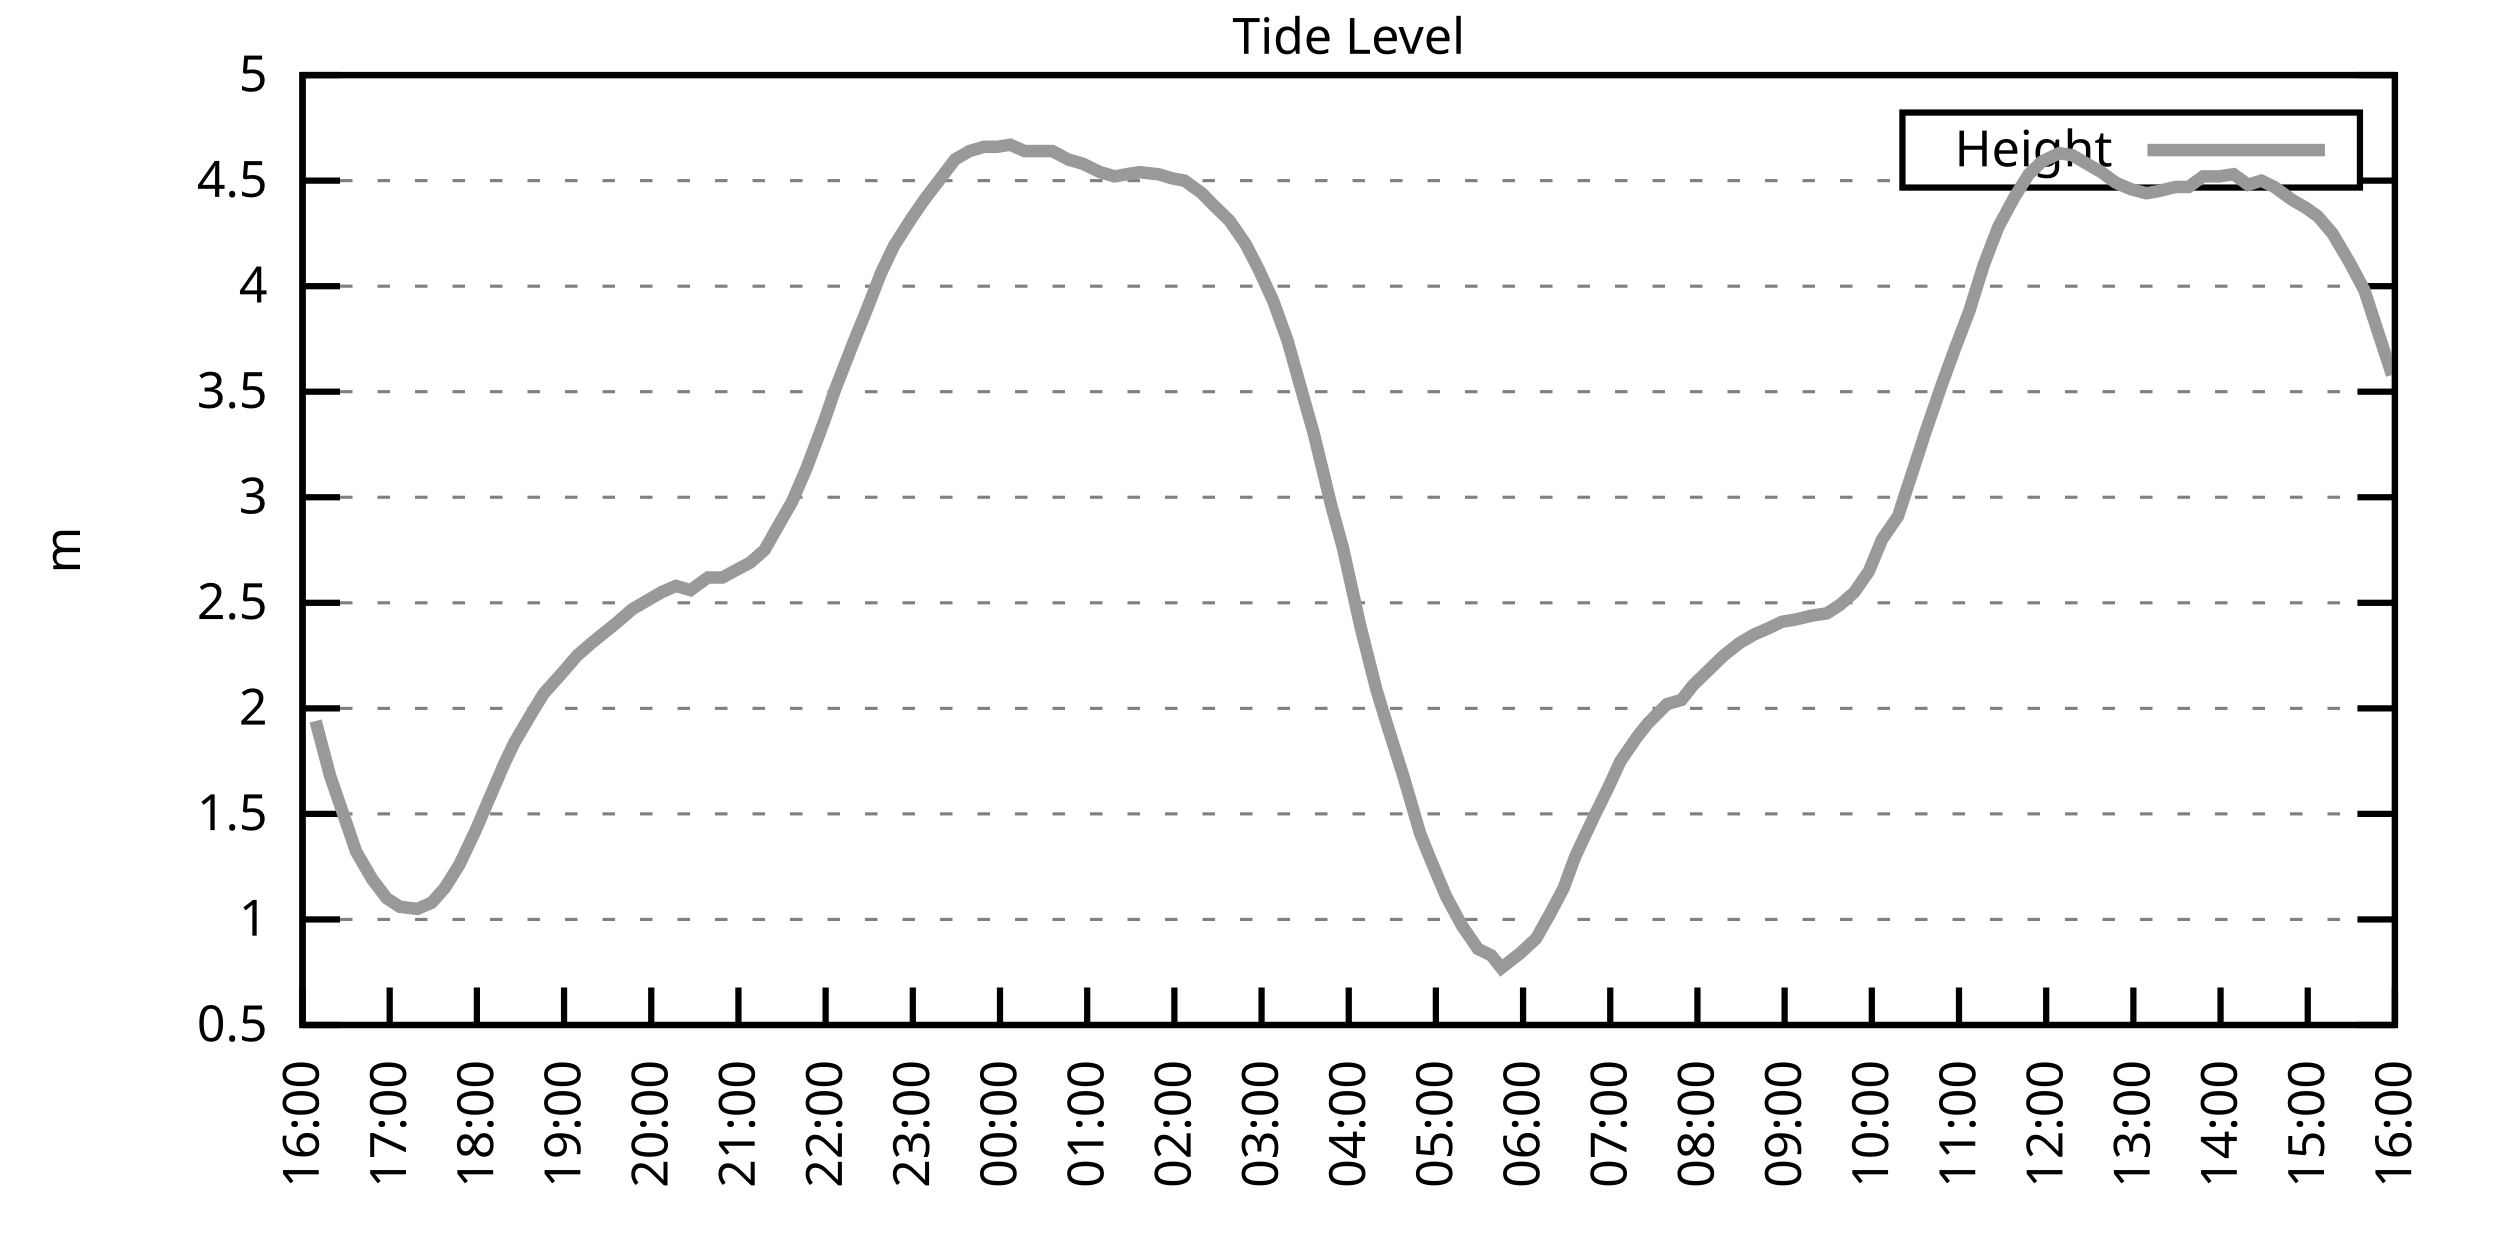
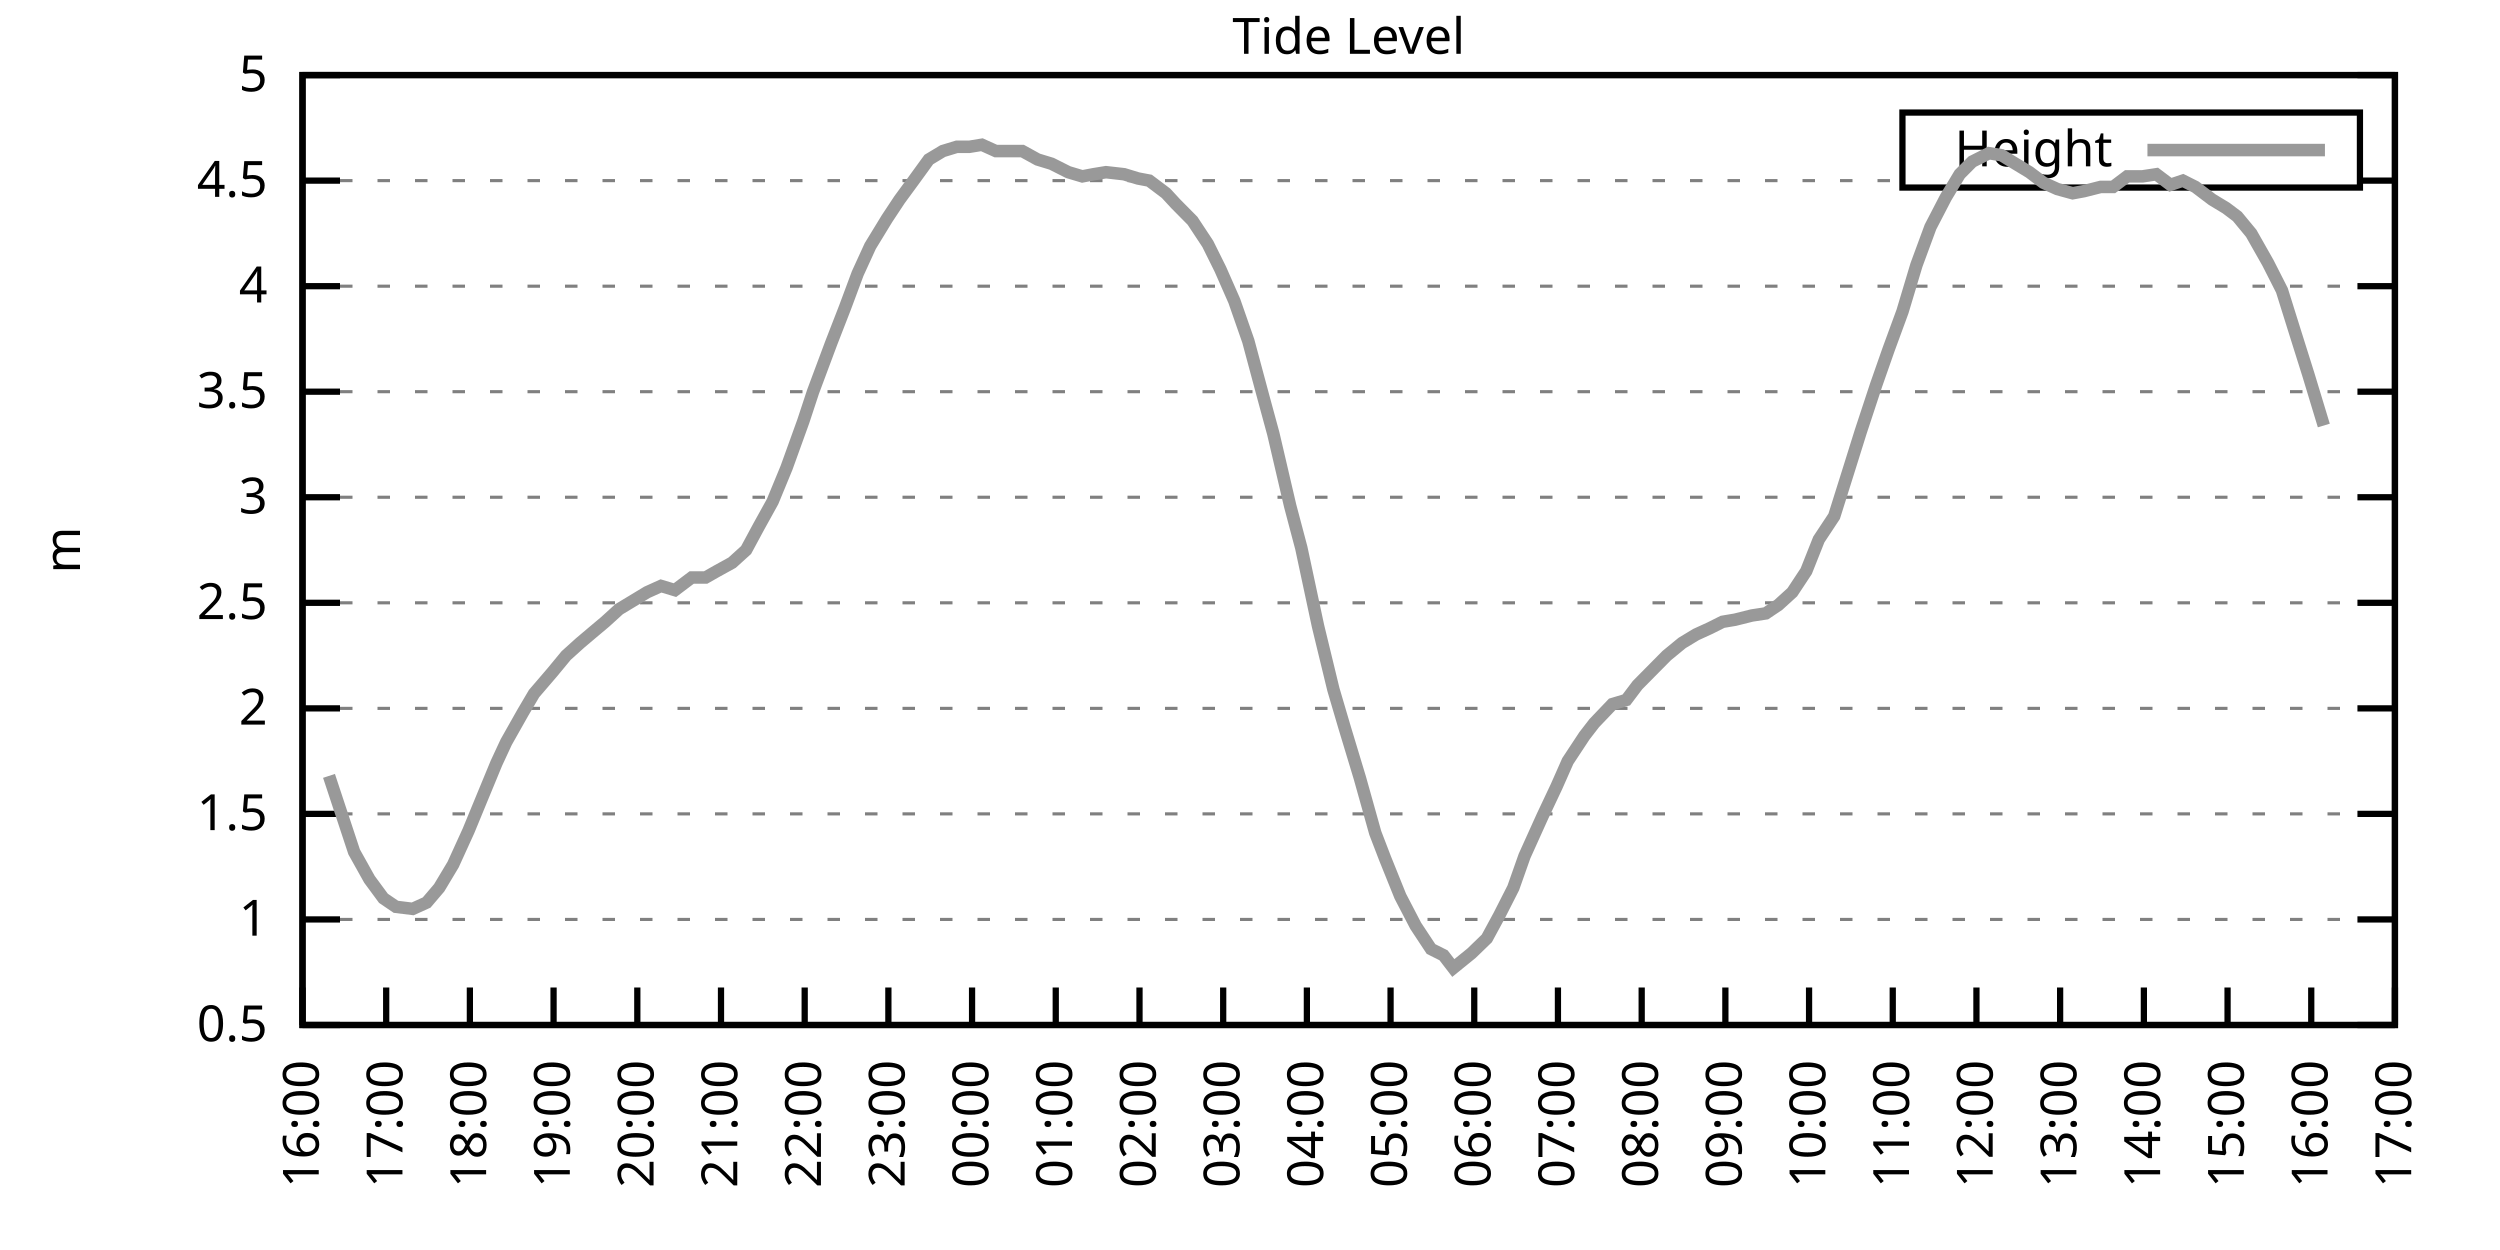
<svg xmlns="http://www.w3.org/2000/svg" xmlns:xlink="http://www.w3.org/1999/xlink" width="400" height="200" viewBox="0 0 400 200">
  <g id="gnuplot_canvas">
    <rect x="0" y="0" width="400" height="200" fill="none" />
    <defs>
      <circle id="gpDot" r="0.5" stroke-width="0.5" stroke="currentColor" />
      <path id="gpPt0" stroke-width="0.333" stroke="currentColor" d="M-1,0 h2 M0,-1 v2" />
      <path id="gpPt1" stroke-width="0.333" stroke="currentColor" d="M-1,-1 L1,1 M1,-1 L-1,1" />
      <path id="gpPt2" stroke-width="0.333" stroke="currentColor" d="M-1,0 L1,0 M0,-1 L0,1 M-1,-1 L1,1 M-1,1 L1,-1" />
      <rect id="gpPt3" stroke-width="0.333" stroke="currentColor" x="-1" y="-1" width="2" height="2" />
      <rect id="gpPt4" stroke-width="0.333" stroke="currentColor" fill="currentColor" x="-1" y="-1" width="2" height="2" />
      <circle id="gpPt5" stroke-width="0.333" stroke="currentColor" cx="0" cy="0" r="1" />
      <use xlink:href="#gpPt5" id="gpPt6" fill="currentColor" stroke="none" />
      <path id="gpPt7" stroke-width="0.333" stroke="currentColor" d="M0,-1.33 L-1.33,0.67 L1.33,0.67 z" />
      <use xlink:href="#gpPt7" id="gpPt8" fill="currentColor" stroke="none" />
      <use xlink:href="#gpPt7" id="gpPt9" stroke="currentColor" transform="rotate(180)" />
      <use xlink:href="#gpPt9" id="gpPt10" fill="currentColor" stroke="none" />
      <use xlink:href="#gpPt3" id="gpPt11" stroke="currentColor" transform="rotate(45)" />
      <use xlink:href="#gpPt11" id="gpPt12" fill="currentColor" stroke="none" />
      <path id="gpPt13" stroke-width="0.333" stroke="currentColor" d="M0,1.330 L1.265,0.411 L0.782,-1.067 L-0.782,-1.076 L-1.265,0.411 z" />
      <use xlink:href="#gpPt13" id="gpPt14" fill="currentColor" stroke="none" />
      <filter id="textbox" filterUnits="objectBoundingBox" x="0" y="0" height="1" width="1">
        <feFlood flood-color="white" flood-opacity="1" result="bgnd" />
        <feComposite in="SourceGraphic" in2="bgnd" operator="atop" />
      </filter>
      <filter id="greybox" filterUnits="objectBoundingBox" x="0" y="0" height="1" width="1">
        <feFlood flood-color="lightgrey" flood-opacity="1" result="grey" />
        <feComposite in="SourceGraphic" in2="grey" operator="atop" />
      </filter>
    </defs>
    <g fill="none" color="white" stroke="currentColor" stroke-width="1.00" stroke-linecap="butt" stroke-linejoin="miter">
</g>
    <g fill="none" color="black" stroke="currentColor" stroke-width="1.00" stroke-linecap="butt" stroke-linejoin="miter">
      <g stroke="none" shape-rendering="crispEdges">
        <polygon fill="rgb(255, 255, 255)" points="48.40,164.00 383.18,164.00 383.18,12.02 48.40,12.02 " />
      </g>
    </g>
    <g fill="none" color="black" stroke="currentColor" stroke-width="1.00" stroke-linecap="butt" stroke-linejoin="miter">
</g>
    <g fill="none" color="black" stroke="black" stroke-width="0.50" stroke-linecap="butt" stroke-linejoin="miter">
</g>
    <g fill="none" color="gray" stroke="currentColor" stroke-width="0.50" stroke-linecap="butt" stroke-linejoin="miter">
      <path stroke="gray" stroke-dasharray="2,4" class="gridline" d="M48.40,164.00 L383.19,164.00  " />
    </g>
    <g fill="none" color="gray" stroke="gray" stroke-width="1.00" stroke-linecap="butt" stroke-linejoin="miter">
</g>
    <g fill="none" color="black" stroke="currentColor" stroke-width="1.00" stroke-linecap="butt" stroke-linejoin="miter">
      <path stroke="black" d="M48.40,164.00 L54.40,164.00 M383.19,164.00 L377.19,164.00  " />
      <g transform="translate(42.80,166.60)" stroke="none" fill="black" font-family="Sans" font-size="8.00" text-anchor="end">
        <text>
          <tspan font-family="Sans"> 0.5</tspan>
        </text>
      </g>
    </g>
    <g fill="none" color="black" stroke="currentColor" stroke-width="1.00" stroke-linecap="butt" stroke-linejoin="miter">
</g>
    <g fill="none" color="black" stroke="black" stroke-width="0.50" stroke-linecap="butt" stroke-linejoin="miter">
</g>
    <g fill="none" color="gray" stroke="currentColor" stroke-width="0.50" stroke-linecap="butt" stroke-linejoin="miter">
      <path stroke="gray" stroke-dasharray="2,4" class="gridline" d="M48.40,147.11 L383.19,147.11  " />
    </g>
    <g fill="none" color="gray" stroke="gray" stroke-width="1.00" stroke-linecap="butt" stroke-linejoin="miter">
</g>
    <g fill="none" color="black" stroke="currentColor" stroke-width="1.00" stroke-linecap="butt" stroke-linejoin="miter">
      <path stroke="black" d="M48.40,147.11 L54.40,147.11 M383.19,147.11 L377.19,147.11  " />
      <g transform="translate(42.80,149.71)" stroke="none" fill="black" font-family="Sans" font-size="8.00" text-anchor="end">
        <text>
          <tspan font-family="Sans"> 1</tspan>
        </text>
      </g>
    </g>
    <g fill="none" color="black" stroke="currentColor" stroke-width="1.00" stroke-linecap="butt" stroke-linejoin="miter">
</g>
    <g fill="none" color="black" stroke="black" stroke-width="0.50" stroke-linecap="butt" stroke-linejoin="miter">
</g>
    <g fill="none" color="gray" stroke="currentColor" stroke-width="0.50" stroke-linecap="butt" stroke-linejoin="miter">
      <path stroke="gray" stroke-dasharray="2,4" class="gridline" d="M48.40,130.22 L383.19,130.22  " />
    </g>
    <g fill="none" color="gray" stroke="gray" stroke-width="1.00" stroke-linecap="butt" stroke-linejoin="miter">
</g>
    <g fill="none" color="black" stroke="currentColor" stroke-width="1.00" stroke-linecap="butt" stroke-linejoin="miter">
      <path stroke="black" d="M48.40,130.22 L54.40,130.22 M383.19,130.22 L377.19,130.22  " />
      <g transform="translate(42.80,132.82)" stroke="none" fill="black" font-family="Sans" font-size="8.00" text-anchor="end">
        <text>
          <tspan font-family="Sans"> 1.5</tspan>
        </text>
      </g>
    </g>
    <g fill="none" color="black" stroke="currentColor" stroke-width="1.00" stroke-linecap="butt" stroke-linejoin="miter">
</g>
    <g fill="none" color="black" stroke="black" stroke-width="0.50" stroke-linecap="butt" stroke-linejoin="miter">
</g>
    <g fill="none" color="gray" stroke="currentColor" stroke-width="0.50" stroke-linecap="butt" stroke-linejoin="miter">
      <path stroke="gray" stroke-dasharray="2,4" class="gridline" d="M48.40,113.34 L383.19,113.34  " />
    </g>
    <g fill="none" color="gray" stroke="gray" stroke-width="1.00" stroke-linecap="butt" stroke-linejoin="miter">
</g>
    <g fill="none" color="black" stroke="currentColor" stroke-width="1.00" stroke-linecap="butt" stroke-linejoin="miter">
      <path stroke="black" d="M48.40,113.34 L54.40,113.34 M383.19,113.34 L377.19,113.34  " />
      <g transform="translate(42.80,115.94)" stroke="none" fill="black" font-family="Sans" font-size="8.00" text-anchor="end">
        <text>
          <tspan font-family="Sans"> 2</tspan>
        </text>
      </g>
    </g>
    <g fill="none" color="black" stroke="currentColor" stroke-width="1.00" stroke-linecap="butt" stroke-linejoin="miter">
</g>
    <g fill="none" color="black" stroke="black" stroke-width="0.50" stroke-linecap="butt" stroke-linejoin="miter">
</g>
    <g fill="none" color="gray" stroke="currentColor" stroke-width="0.50" stroke-linecap="butt" stroke-linejoin="miter">
      <path stroke="gray" stroke-dasharray="2,4" class="gridline" d="M48.40,96.45 L383.19,96.45  " />
    </g>
    <g fill="none" color="gray" stroke="gray" stroke-width="1.00" stroke-linecap="butt" stroke-linejoin="miter">
</g>
    <g fill="none" color="black" stroke="currentColor" stroke-width="1.00" stroke-linecap="butt" stroke-linejoin="miter">
      <path stroke="black" d="M48.40,96.45 L54.40,96.45 M383.19,96.45 L377.19,96.45  " />
      <g transform="translate(42.80,99.05)" stroke="none" fill="black" font-family="Sans" font-size="8.00" text-anchor="end">
        <text>
          <tspan font-family="Sans"> 2.5</tspan>
        </text>
      </g>
    </g>
    <g fill="none" color="black" stroke="currentColor" stroke-width="1.00" stroke-linecap="butt" stroke-linejoin="miter">
</g>
    <g fill="none" color="black" stroke="black" stroke-width="0.50" stroke-linecap="butt" stroke-linejoin="miter">
</g>
    <g fill="none" color="gray" stroke="currentColor" stroke-width="0.50" stroke-linecap="butt" stroke-linejoin="miter">
      <path stroke="gray" stroke-dasharray="2,4" class="gridline" d="M48.40,79.56 L383.19,79.56  " />
    </g>
    <g fill="none" color="gray" stroke="gray" stroke-width="1.00" stroke-linecap="butt" stroke-linejoin="miter">
</g>
    <g fill="none" color="black" stroke="currentColor" stroke-width="1.00" stroke-linecap="butt" stroke-linejoin="miter">
      <path stroke="black" d="M48.40,79.56 L54.40,79.56 M383.19,79.56 L377.19,79.56  " />
      <g transform="translate(42.80,82.16)" stroke="none" fill="black" font-family="Sans" font-size="8.00" text-anchor="end">
        <text>
          <tspan font-family="Sans"> 3</tspan>
        </text>
      </g>
    </g>
    <g fill="none" color="black" stroke="currentColor" stroke-width="1.00" stroke-linecap="butt" stroke-linejoin="miter">
</g>
    <g fill="none" color="black" stroke="black" stroke-width="0.50" stroke-linecap="butt" stroke-linejoin="miter">
</g>
    <g fill="none" color="gray" stroke="currentColor" stroke-width="0.50" stroke-linecap="butt" stroke-linejoin="miter">
      <path stroke="gray" stroke-dasharray="2,4" class="gridline" d="M48.40,62.67 L383.19,62.67  " />
    </g>
    <g fill="none" color="gray" stroke="gray" stroke-width="1.00" stroke-linecap="butt" stroke-linejoin="miter">
</g>
    <g fill="none" color="black" stroke="currentColor" stroke-width="1.00" stroke-linecap="butt" stroke-linejoin="miter">
      <path stroke="black" d="M48.40,62.67 L54.40,62.67 M383.19,62.67 L377.19,62.67  " />
      <g transform="translate(42.80,65.27)" stroke="none" fill="black" font-family="Sans" font-size="8.00" text-anchor="end">
        <text>
          <tspan font-family="Sans"> 3.5</tspan>
        </text>
      </g>
    </g>
    <g fill="none" color="black" stroke="currentColor" stroke-width="1.00" stroke-linecap="butt" stroke-linejoin="miter">
</g>
    <g fill="none" color="black" stroke="black" stroke-width="0.50" stroke-linecap="butt" stroke-linejoin="miter">
</g>
    <g fill="none" color="gray" stroke="currentColor" stroke-width="0.50" stroke-linecap="butt" stroke-linejoin="miter">
      <path stroke="gray" stroke-dasharray="2,4" class="gridline" d="M48.40,45.79 L383.19,45.79  " />
    </g>
    <g fill="none" color="gray" stroke="gray" stroke-width="1.00" stroke-linecap="butt" stroke-linejoin="miter">
</g>
    <g fill="none" color="black" stroke="currentColor" stroke-width="1.00" stroke-linecap="butt" stroke-linejoin="miter">
      <path stroke="black" d="M48.40,45.79 L54.40,45.79 M383.19,45.79 L377.19,45.79  " />
      <g transform="translate(42.80,48.39)" stroke="none" fill="black" font-family="Sans" font-size="8.00" text-anchor="end">
        <text>
          <tspan font-family="Sans"> 4</tspan>
        </text>
      </g>
    </g>
    <g fill="none" color="black" stroke="currentColor" stroke-width="1.00" stroke-linecap="butt" stroke-linejoin="miter">
</g>
    <g fill="none" color="black" stroke="black" stroke-width="0.50" stroke-linecap="butt" stroke-linejoin="miter">
</g>
    <g fill="none" color="gray" stroke="currentColor" stroke-width="0.50" stroke-linecap="butt" stroke-linejoin="miter">
      <path stroke="gray" stroke-dasharray="2,4" class="gridline" d="M48.40,28.90 L304.39,28.90 M377.59,28.90 L383.19,28.90  " />
    </g>
    <g fill="none" color="gray" stroke="gray" stroke-width="1.00" stroke-linecap="butt" stroke-linejoin="miter">
</g>
    <g fill="none" color="black" stroke="currentColor" stroke-width="1.00" stroke-linecap="butt" stroke-linejoin="miter">
      <path stroke="black" d="M48.40,28.90 L54.40,28.90 M383.19,28.90 L377.19,28.90  " />
      <g transform="translate(42.80,31.50)" stroke="none" fill="black" font-family="Sans" font-size="8.00" text-anchor="end">
        <text>
          <tspan font-family="Sans"> 4.5</tspan>
        </text>
      </g>
    </g>
    <g fill="none" color="black" stroke="currentColor" stroke-width="1.00" stroke-linecap="butt" stroke-linejoin="miter">
</g>
    <g fill="none" color="black" stroke="black" stroke-width="0.50" stroke-linecap="butt" stroke-linejoin="miter">
</g>
    <g fill="none" color="gray" stroke="currentColor" stroke-width="0.50" stroke-linecap="butt" stroke-linejoin="miter">
      <path stroke="gray" stroke-dasharray="2,4" class="gridline" d="M48.40,12.01 L383.19,12.01  " />
    </g>
    <g fill="none" color="gray" stroke="gray" stroke-width="1.00" stroke-linecap="butt" stroke-linejoin="miter">
</g>
    <g fill="none" color="black" stroke="currentColor" stroke-width="1.00" stroke-linecap="butt" stroke-linejoin="miter">
      <path stroke="black" d="M48.40,12.01 L54.40,12.01 M383.19,12.01 L377.19,12.01  " />
      <g transform="translate(42.80,14.61)" stroke="none" fill="black" font-family="Sans" font-size="8.00" text-anchor="end">
        <text>
          <tspan font-family="Sans"> 5</tspan>
        </text>
      </g>
    </g>
    <g fill="none" color="black" stroke="currentColor" stroke-width="1.00" stroke-linecap="butt" stroke-linejoin="miter">
      <path stroke="black" d="M48.40,164.00 L48.40,158.00  " />
      <g transform="translate(51.00,169.60) rotate(270.00)" stroke="none" fill="black" font-family="Sans" font-size="8.00" text-anchor="end">
        <text>
          <tspan font-family="Sans">16:00</tspan>
        </text>
      </g>
    </g>
    <g fill="none" color="black" stroke="currentColor" stroke-width="1.00" stroke-linecap="butt" stroke-linejoin="miter">
-       <path stroke="black" d="M62.35,164.00 L62.35,158.00  " />
-       <g transform="translate(64.95,169.60) rotate(270.00)" stroke="none" fill="black" font-family="Sans" font-size="8.00" text-anchor="end">
+       <path stroke="black" d="M61.79,164.00 L61.79,158.00  " />
+       <g transform="translate(64.39,169.60) rotate(270.00)" stroke="none" fill="black" font-family="Sans" font-size="8.00" text-anchor="end">
        <text>
          <tspan font-family="Sans">17:00</tspan>
        </text>
      </g>
    </g>
    <g fill="none" color="black" stroke="currentColor" stroke-width="1.00" stroke-linecap="butt" stroke-linejoin="miter">
-       <path stroke="black" d="M76.30,164.00 L76.30,158.00  " />
-       <g transform="translate(78.90,169.60) rotate(270.00)" stroke="none" fill="black" font-family="Sans" font-size="8.00" text-anchor="end">
+       <path stroke="black" d="M75.18,164.00 L75.18,158.00  " />
+       <g transform="translate(77.78,169.60) rotate(270.00)" stroke="none" fill="black" font-family="Sans" font-size="8.00" text-anchor="end">
        <text>
          <tspan font-family="Sans">18:00</tspan>
        </text>
      </g>
    </g>
    <g fill="none" color="black" stroke="currentColor" stroke-width="1.00" stroke-linecap="butt" stroke-linejoin="miter">
-       <path stroke="black" d="M90.25,164.00 L90.25,158.00  " />
-       <g transform="translate(92.85,169.60) rotate(270.00)" stroke="none" fill="black" font-family="Sans" font-size="8.00" text-anchor="end">
+       <path stroke="black" d="M88.57,164.00 L88.57,158.00  " />
+       <g transform="translate(91.17,169.60) rotate(270.00)" stroke="none" fill="black" font-family="Sans" font-size="8.00" text-anchor="end">
        <text>
          <tspan font-family="Sans">19:00</tspan>
        </text>
      </g>
    </g>
    <g fill="none" color="black" stroke="currentColor" stroke-width="1.00" stroke-linecap="butt" stroke-linejoin="miter">
-       <path stroke="black" d="M104.20,164.00 L104.20,158.00  " />
-       <g transform="translate(106.80,169.60) rotate(270.00)" stroke="none" fill="black" font-family="Sans" font-size="8.00" text-anchor="end">
+       <path stroke="black" d="M101.97,164.00 L101.97,158.00  " />
+       <g transform="translate(104.57,169.60) rotate(270.00)" stroke="none" fill="black" font-family="Sans" font-size="8.00" text-anchor="end">
        <text>
          <tspan font-family="Sans">20:00</tspan>
        </text>
      </g>
    </g>
    <g fill="none" color="black" stroke="currentColor" stroke-width="1.00" stroke-linecap="butt" stroke-linejoin="miter">
-       <path stroke="black" d="M118.15,164.00 L118.15,158.00  " />
-       <g transform="translate(120.75,169.60) rotate(270.00)" stroke="none" fill="black" font-family="Sans" font-size="8.00" text-anchor="end">
+       <path stroke="black" d="M115.36,164.00 L115.36,158.00  " />
+       <g transform="translate(117.96,169.60) rotate(270.00)" stroke="none" fill="black" font-family="Sans" font-size="8.00" text-anchor="end">
        <text>
          <tspan font-family="Sans">21:00</tspan>
        </text>
      </g>
    </g>
    <g fill="none" color="black" stroke="currentColor" stroke-width="1.00" stroke-linecap="butt" stroke-linejoin="miter">
-       <path stroke="black" d="M132.10,164.00 L132.10,158.00  " />
-       <g transform="translate(134.70,169.60) rotate(270.00)" stroke="none" fill="black" font-family="Sans" font-size="8.00" text-anchor="end">
+       <path stroke="black" d="M128.75,164.00 L128.75,158.00  " />
+       <g transform="translate(131.35,169.60) rotate(270.00)" stroke="none" fill="black" font-family="Sans" font-size="8.00" text-anchor="end">
        <text>
          <tspan font-family="Sans">22:00</tspan>
        </text>
      </g>
    </g>
    <g fill="none" color="black" stroke="currentColor" stroke-width="1.00" stroke-linecap="butt" stroke-linejoin="miter">
-       <path stroke="black" d="M146.05,164.00 L146.05,158.00  " />
-       <g transform="translate(148.65,169.60) rotate(270.00)" stroke="none" fill="black" font-family="Sans" font-size="8.00" text-anchor="end">
+       <path stroke="black" d="M142.14,164.00 L142.14,158.00  " />
+       <g transform="translate(144.74,169.60) rotate(270.00)" stroke="none" fill="black" font-family="Sans" font-size="8.00" text-anchor="end">
        <text>
          <tspan font-family="Sans">23:00</tspan>
        </text>
      </g>
    </g>
    <g fill="none" color="black" stroke="currentColor" stroke-width="1.00" stroke-linecap="butt" stroke-linejoin="miter">
-       <path stroke="black" d="M160.00,164.00 L160.00,158.00  " />
-       <g transform="translate(162.60,169.60) rotate(270.00)" stroke="none" fill="black" font-family="Sans" font-size="8.00" text-anchor="end">
+       <path stroke="black" d="M155.53,164.00 L155.53,158.00  " />
+       <g transform="translate(158.13,169.60) rotate(270.00)" stroke="none" fill="black" font-family="Sans" font-size="8.00" text-anchor="end">
        <text>
          <tspan font-family="Sans">00:00</tspan>
        </text>
      </g>
    </g>
    <g fill="none" color="black" stroke="currentColor" stroke-width="1.00" stroke-linecap="butt" stroke-linejoin="miter">
-       <path stroke="black" d="M173.95,164.00 L173.95,158.00  " />
-       <g transform="translate(176.55,169.60) rotate(270.00)" stroke="none" fill="black" font-family="Sans" font-size="8.00" text-anchor="end">
+       <path stroke="black" d="M168.92,164.00 L168.92,158.00  " />
+       <g transform="translate(171.52,169.60) rotate(270.00)" stroke="none" fill="black" font-family="Sans" font-size="8.00" text-anchor="end">
        <text>
          <tspan font-family="Sans">01:00</tspan>
        </text>
      </g>
    </g>
    <g fill="none" color="black" stroke="currentColor" stroke-width="1.00" stroke-linecap="butt" stroke-linejoin="miter">
-       <path stroke="black" d="M187.90,164.00 L187.90,158.00  " />
-       <g transform="translate(190.50,169.60) rotate(270.00)" stroke="none" fill="black" font-family="Sans" font-size="8.00" text-anchor="end">
+       <path stroke="black" d="M182.32,164.00 L182.32,158.00  " />
+       <g transform="translate(184.92,169.60) rotate(270.00)" stroke="none" fill="black" font-family="Sans" font-size="8.00" text-anchor="end">
        <text>
          <tspan font-family="Sans">02:00</tspan>
        </text>
      </g>
    </g>
    <g fill="none" color="black" stroke="currentColor" stroke-width="1.00" stroke-linecap="butt" stroke-linejoin="miter">
-       <path stroke="black" d="M201.85,164.00 L201.85,158.00  " />
-       <g transform="translate(204.45,169.60) rotate(270.00)" stroke="none" fill="black" font-family="Sans" font-size="8.00" text-anchor="end">
+       <path stroke="black" d="M195.71,164.00 L195.71,158.00  " />
+       <g transform="translate(198.31,169.60) rotate(270.00)" stroke="none" fill="black" font-family="Sans" font-size="8.00" text-anchor="end">
        <text>
          <tspan font-family="Sans">03:00</tspan>
        </text>
      </g>
    </g>
    <g fill="none" color="black" stroke="currentColor" stroke-width="1.00" stroke-linecap="butt" stroke-linejoin="miter">
-       <path stroke="black" d="M215.80,164.00 L215.80,158.00  " />
-       <g transform="translate(218.40,169.60) rotate(270.00)" stroke="none" fill="black" font-family="Sans" font-size="8.00" text-anchor="end">
+       <path stroke="black" d="M209.10,164.00 L209.10,158.00  " />
+       <g transform="translate(211.70,169.60) rotate(270.00)" stroke="none" fill="black" font-family="Sans" font-size="8.00" text-anchor="end">
        <text>
          <tspan font-family="Sans">04:00</tspan>
        </text>
      </g>
    </g>
    <g fill="none" color="black" stroke="currentColor" stroke-width="1.00" stroke-linecap="butt" stroke-linejoin="miter">
-       <path stroke="black" d="M229.74,164.00 L229.74,158.00  " />
-       <g transform="translate(232.34,169.60) rotate(270.00)" stroke="none" fill="black" font-family="Sans" font-size="8.00" text-anchor="end">
+       <path stroke="black" d="M222.49,164.00 L222.49,158.00  " />
+       <g transform="translate(225.09,169.60) rotate(270.00)" stroke="none" fill="black" font-family="Sans" font-size="8.00" text-anchor="end">
        <text>
          <tspan font-family="Sans">05:00</tspan>
        </text>
      </g>
    </g>
    <g fill="none" color="black" stroke="currentColor" stroke-width="1.00" stroke-linecap="butt" stroke-linejoin="miter">
-       <path stroke="black" d="M243.69,164.00 L243.69,158.00  " />
-       <g transform="translate(246.29,169.60) rotate(270.00)" stroke="none" fill="black" font-family="Sans" font-size="8.00" text-anchor="end">
+       <path stroke="black" d="M235.88,164.00 L235.88,158.00  " />
+       <g transform="translate(238.48,169.60) rotate(270.00)" stroke="none" fill="black" font-family="Sans" font-size="8.00" text-anchor="end">
        <text>
          <tspan font-family="Sans">06:00</tspan>
        </text>
      </g>
    </g>
    <g fill="none" color="black" stroke="currentColor" stroke-width="1.00" stroke-linecap="butt" stroke-linejoin="miter">
-       <path stroke="black" d="M257.64,164.00 L257.64,158.00  " />
-       <g transform="translate(260.24,169.60) rotate(270.00)" stroke="none" fill="black" font-family="Sans" font-size="8.00" text-anchor="end">
+       <path stroke="black" d="M249.27,164.00 L249.27,158.00  " />
+       <g transform="translate(251.87,169.60) rotate(270.00)" stroke="none" fill="black" font-family="Sans" font-size="8.00" text-anchor="end">
        <text>
          <tspan font-family="Sans">07:00</tspan>
        </text>
      </g>
    </g>
    <g fill="none" color="black" stroke="currentColor" stroke-width="1.00" stroke-linecap="butt" stroke-linejoin="miter">
-       <path stroke="black" d="M271.59,164.00 L271.59,158.00  " />
-       <g transform="translate(274.19,169.60) rotate(270.00)" stroke="none" fill="black" font-family="Sans" font-size="8.00" text-anchor="end">
+       <path stroke="black" d="M262.67,164.00 L262.67,158.00  " />
+       <g transform="translate(265.27,169.60) rotate(270.00)" stroke="none" fill="black" font-family="Sans" font-size="8.00" text-anchor="end">
        <text>
          <tspan font-family="Sans">08:00</tspan>
        </text>
      </g>
    </g>
    <g fill="none" color="black" stroke="currentColor" stroke-width="1.00" stroke-linecap="butt" stroke-linejoin="miter">
-       <path stroke="black" d="M285.54,164.00 L285.54,158.00  " />
-       <g transform="translate(288.14,169.60) rotate(270.00)" stroke="none" fill="black" font-family="Sans" font-size="8.00" text-anchor="end">
+       <path stroke="black" d="M276.06,164.00 L276.06,158.00  " />
+       <g transform="translate(278.66,169.60) rotate(270.00)" stroke="none" fill="black" font-family="Sans" font-size="8.00" text-anchor="end">
        <text>
          <tspan font-family="Sans">09:00</tspan>
        </text>
      </g>
    </g>
    <g fill="none" color="black" stroke="currentColor" stroke-width="1.00" stroke-linecap="butt" stroke-linejoin="miter">
-       <path stroke="black" d="M299.49,164.00 L299.49,158.00  " />
-       <g transform="translate(302.09,169.60) rotate(270.00)" stroke="none" fill="black" font-family="Sans" font-size="8.00" text-anchor="end">
+       <path stroke="black" d="M289.45,164.00 L289.45,158.00  " />
+       <g transform="translate(292.05,169.60) rotate(270.00)" stroke="none" fill="black" font-family="Sans" font-size="8.00" text-anchor="end">
        <text>
          <tspan font-family="Sans">10:00</tspan>
        </text>
      </g>
    </g>
    <g fill="none" color="black" stroke="currentColor" stroke-width="1.00" stroke-linecap="butt" stroke-linejoin="miter">
-       <path stroke="black" d="M313.44,164.00 L313.44,158.00  " />
-       <g transform="translate(316.04,169.60) rotate(270.00)" stroke="none" fill="black" font-family="Sans" font-size="8.00" text-anchor="end">
+       <path stroke="black" d="M302.84,164.00 L302.84,158.00  " />
+       <g transform="translate(305.44,169.60) rotate(270.00)" stroke="none" fill="black" font-family="Sans" font-size="8.00" text-anchor="end">
        <text>
          <tspan font-family="Sans">11:00</tspan>
        </text>
      </g>
    </g>
    <g fill="none" color="black" stroke="currentColor" stroke-width="1.00" stroke-linecap="butt" stroke-linejoin="miter">
-       <path stroke="black" d="M327.39,164.00 L327.39,158.00  " />
-       <g transform="translate(329.99,169.60) rotate(270.00)" stroke="none" fill="black" font-family="Sans" font-size="8.00" text-anchor="end">
+       <path stroke="black" d="M316.23,164.00 L316.23,158.00  " />
+       <g transform="translate(318.83,169.60) rotate(270.00)" stroke="none" fill="black" font-family="Sans" font-size="8.00" text-anchor="end">
        <text>
          <tspan font-family="Sans">12:00</tspan>
        </text>
      </g>
    </g>
    <g fill="none" color="black" stroke="currentColor" stroke-width="1.00" stroke-linecap="butt" stroke-linejoin="miter">
-       <path stroke="black" d="M341.34,164.00 L341.34,158.00  " />
-       <g transform="translate(343.94,169.60) rotate(270.00)" stroke="none" fill="black" font-family="Sans" font-size="8.00" text-anchor="end">
+       <path stroke="black" d="M329.62,164.00 L329.62,158.00  " />
+       <g transform="translate(332.22,169.60) rotate(270.00)" stroke="none" fill="black" font-family="Sans" font-size="8.00" text-anchor="end">
        <text>
          <tspan font-family="Sans">13:00</tspan>
        </text>
      </g>
    </g>
    <g fill="none" color="black" stroke="currentColor" stroke-width="1.00" stroke-linecap="butt" stroke-linejoin="miter">
-       <path stroke="black" d="M355.29,164.00 L355.29,158.00  " />
-       <g transform="translate(357.89,169.60) rotate(270.00)" stroke="none" fill="black" font-family="Sans" font-size="8.00" text-anchor="end">
+       <path stroke="black" d="M343.02,164.00 L343.02,158.00  " />
+       <g transform="translate(345.62,169.60) rotate(270.00)" stroke="none" fill="black" font-family="Sans" font-size="8.00" text-anchor="end">
        <text>
          <tspan font-family="Sans">14:00</tspan>
        </text>
      </g>
    </g>
    <g fill="none" color="black" stroke="currentColor" stroke-width="1.00" stroke-linecap="butt" stroke-linejoin="miter">
-       <path stroke="black" d="M369.24,164.00 L369.24,158.00  " />
-       <g transform="translate(371.84,169.60) rotate(270.00)" stroke="none" fill="black" font-family="Sans" font-size="8.00" text-anchor="end">
+       <path stroke="black" d="M356.41,164.00 L356.41,158.00  " />
+       <g transform="translate(359.01,169.60) rotate(270.00)" stroke="none" fill="black" font-family="Sans" font-size="8.00" text-anchor="end">
        <text>
          <tspan font-family="Sans">15:00</tspan>
+         </text>
+       </g>
+     </g>
+     <g fill="none" color="black" stroke="currentColor" stroke-width="1.00" stroke-linecap="butt" stroke-linejoin="miter">
+       <path stroke="black" d="M369.80,164.00 L369.80,158.00  " />
+       <g transform="translate(372.40,169.60) rotate(270.00)" stroke="none" fill="black" font-family="Sans" font-size="8.00" text-anchor="end">
+         <text>
+           <tspan font-family="Sans">16:00</tspan>
        </text>
      </g>
    </g>
    <g fill="none" color="black" stroke="currentColor" stroke-width="1.00" stroke-linecap="butt" stroke-linejoin="miter">
      <path stroke="black" d="M383.19,164.00 L383.19,158.00  " />
      <g transform="translate(385.79,169.60) rotate(270.00)" stroke="none" fill="black" font-family="Sans" font-size="8.00" text-anchor="end">
        <text>
-           <tspan font-family="Sans">16:00</tspan>
+           <tspan font-family="Sans">17:00</tspan>
        </text>
      </g>
    </g>
    <g fill="none" color="black" stroke="currentColor" stroke-width="1.00" stroke-linecap="butt" stroke-linejoin="miter">
</g>
    <g fill="none" color="black" stroke="currentColor" stroke-width="1.00" stroke-linecap="butt" stroke-linejoin="miter">
      <path stroke="black" d="M48.40,12.01 L48.40,164.00 L383.19,164.00 L383.19,12.01 L48.40,12.01 Z  " />
    </g>
    <g fill="none" color="black" stroke="currentColor" stroke-width="1.00" stroke-linecap="butt" stroke-linejoin="miter">
</g>
    <g fill="none" color="black" stroke="currentColor" stroke-width="1.00" stroke-linecap="butt" stroke-linejoin="miter">
      <path stroke="black" d="M304.39,30.01 L304.39,18.01 L377.59,18.01 L377.59,30.01 L304.39,30.01 Z  " />
    </g>
    <g id="Tide_level_plot_1">
      <g fill="none" color="white" stroke="black" stroke-width="2.00" stroke-linecap="butt" stroke-linejoin="miter">
</g>
      <g fill="none" color="black" stroke="currentColor" stroke-width="2.00" stroke-linecap="butt" stroke-linejoin="miter">
        <g transform="translate(337.99,26.61)" stroke="none" fill="black" font-family="Sans" font-size="8.00" text-anchor="end">
          <text>
            <tspan font-family="Sans">Height</tspan>
          </text>
        </g>
      </g>
      <g fill="none" color="black" stroke="currentColor" stroke-width="2.00" stroke-linecap="butt" stroke-linejoin="miter">
-         <path stroke="rgb(153, 153, 153)" d="M343.59,24.01 L371.99,24.01 M50.49,115.36 L52.82,124.14 L54.91,130.22 L57.00,136.30 L59.56,140.69 L61.88,143.73   L63.98,145.09 L66.77,145.42 L69.09,144.41 L71.18,142.05 L73.51,138.33 L76.07,132.93 L78.39,127.52 L80.72,122.12   L82.34,118.74 L85.13,114.01 L86.99,110.97 L90.02,107.59 L92.34,104.89 L94.67,102.87 L96.76,101.18 L98.85,99.49   L101.18,97.46 L103.50,96.11 L105.83,94.76 L108.15,93.75 L110.48,94.42 L113.27,92.40 L115.59,92.40 L117.45,91.38   L120.01,90.03 L122.33,88.00 L124.43,84.29 L126.75,80.24 L129.08,74.83 L131.87,67.40 L133.49,62.67 L136.51,54.90   L138.84,49.16 L140.93,43.76 L143.02,39.37 L145.81,34.98 L147.91,31.94 L150.23,28.90 L152.79,25.52 L155.11,24.17   L157.44,23.49 L159.53,23.49 L161.62,23.16 L163.95,24.17 L166.04,24.17 L168.37,24.17 L170.92,25.52 L173.25,26.20   L176.04,27.55 L178.36,28.22 L180.22,27.88 L182.32,27.55 L185.34,27.88 L187.66,28.56 L189.52,28.90 L192.31,30.92   L193.94,32.61 L196.73,35.32 L199.29,39.03 L201.38,43.08 L203.71,48.15 L206.03,54.57 L208.59,63.69 L210.22,69.43   L213.01,80.91 L214.87,87.67 L217.65,100.16 L220.21,110.30 L222.07,116.38 L224.63,124.48 L227.19,133.26 L228.81,137.32   L231.37,143.40 L233.93,148.13 L236.49,151.84 L238.58,152.85 L240.21,154.88 L243.23,152.52 L245.79,150.15 L247.88,146.44   L250.20,142.05 L252.06,136.98 L255.09,130.56 L257.41,125.83 L259.27,121.78 L262.06,117.73 L263.69,115.70 L266.71,112.66   L269.04,111.99 L270.90,109.62 L273.69,106.92 L275.78,104.89 L278.34,102.87 L280.66,101.52 L282.99,100.50 L285.08,99.49   L287.17,99.15 L289.96,98.48 L292.29,98.14 L294.38,96.79 L296.70,94.76 L299.03,91.38 L301.12,86.32 L303.68,82.60   L306.00,75.51 L308.09,69.09 L310.65,61.66 L312.74,55.92 L315.07,49.84 L317.39,42.41 L319.72,36.33 L322.28,31.60   L324.60,27.88 L326.69,25.86 L329.48,24.51 L331.58,24.84 L333.90,26.20 L336.23,27.55 L338.55,29.24 L340.88,30.25   L343.43,30.92 L345.29,30.59 L348.08,29.91 L350.18,29.91 L352.50,28.22 L355.06,28.22 L357.38,27.88 L359.71,29.57   L361.80,28.90 L363.89,29.91 L366.68,31.94 L369.01,33.29 L370.87,34.64 L373.19,37.34 L375.98,42.07 L378.31,46.46   L380.40,52.88 L382.73,59.97  " />
+         <path stroke="rgb(153, 153, 153)" d="M343.59,24.01 L371.99,24.01 M52.64,124.14 L54.65,130.22 L56.66,136.30 L59.11,140.69 L61.35,143.73 L63.35,145.09   L66.03,145.42 L68.26,144.41 L70.27,142.05 L72.50,138.33 L74.96,132.93 L77.19,127.52 L79.42,122.12 L80.99,118.74   L83.66,114.01 L85.45,110.97 L88.35,107.59 L90.58,104.89 L92.82,102.87 L94.82,101.18 L96.83,99.49 L99.06,97.46   L101.30,96.11 L103.53,94.76 L105.76,93.75 L107.99,94.42 L110.67,92.40 L112.90,92.40 L114.69,91.38 L117.14,90.03   L119.38,88.00 L121.38,84.29 L123.62,80.24 L125.85,74.83 L128.53,67.40 L130.09,62.67 L132.99,54.90 L135.22,49.16   L137.23,43.76 L139.24,39.37 L141.92,34.98 L143.93,31.94 L146.16,28.90 L148.61,25.52 L150.85,24.17 L153.08,23.49   L155.09,23.49 L157.10,23.16 L159.33,24.17 L161.34,24.17 L163.57,24.17 L166.02,25.52 L168.25,26.20 L170.93,27.55   L173.17,28.22 L174.95,27.88 L176.96,27.55 L179.86,27.88 L182.09,28.56 L183.88,28.90 L186.56,30.92 L188.12,32.61   L190.80,35.32 L193.25,39.03 L195.26,43.08 L197.49,48.15 L199.73,54.57 L202.18,63.69 L203.74,69.43 L206.42,80.91   L208.21,87.67 L210.88,100.16 L213.34,110.30 L215.13,116.38 L217.58,124.48 L220.04,133.26 L221.60,137.32 L224.05,143.40   L226.51,148.13 L228.96,151.84 L230.97,152.85 L232.53,154.88 L235.44,152.52 L237.89,150.15 L239.90,146.44 L242.13,142.05   L243.92,136.98 L246.82,130.56 L249.05,125.83 L250.84,121.78 L253.51,117.73 L255.08,115.70 L257.98,112.66 L260.21,111.99   L262.00,109.62 L264.67,106.92 L266.68,104.89 L269.14,102.87 L271.37,101.52 L273.60,100.50 L275.61,99.49 L277.62,99.15   L280.30,98.48 L282.53,98.14 L284.54,96.79 L286.77,94.76 L289.00,91.38 L291.01,86.32 L293.47,82.60 L295.70,75.51   L297.71,69.09 L300.16,61.66 L302.17,55.92 L304.40,49.84 L306.63,42.41 L308.87,36.33 L311.32,31.60 L313.55,27.88   L315.56,25.86 L318.24,24.51 L320.25,24.84 L322.48,26.20 L324.71,27.55 L326.95,29.24 L329.18,30.25 L331.63,30.92   L333.42,30.59 L336.10,29.91 L338.10,29.91 L340.34,28.22 L342.79,28.22 L345.02,27.88 L347.26,29.57 L349.26,28.90   L351.27,29.91 L353.95,31.94 L356.18,33.29 L357.97,34.64 L360.20,37.34 L362.88,42.07 L365.11,46.46 L367.12,52.88   L369.35,59.97 L371.81,68.08  " />
      </g>
    </g>
    <g fill="none" color="black" stroke="currentColor" stroke-width="2.00" stroke-linecap="butt" stroke-linejoin="miter">
</g>
    <g fill="none" color="black" stroke="black" stroke-width="1.00" stroke-linecap="butt" stroke-linejoin="miter">
</g>
    <g fill="none" color="black" stroke="currentColor" stroke-width="1.00" stroke-linecap="butt" stroke-linejoin="miter">
      <path stroke="black" d="M48.40,12.01 L48.40,164.00 L383.19,164.00 L383.19,12.01 L48.40,12.01 Z  " />
      <g transform="translate(12.80,88.01) rotate(270.00)" stroke="none" fill="black" font-family="Sans" font-size="8.00" text-anchor="middle">
        <text>
          <tspan font-family="Sans">m</tspan>
        </text>
      </g>
    </g>
    <g fill="none" color="black" stroke="currentColor" stroke-width="1.00" stroke-linecap="butt" stroke-linejoin="miter">
</g>
    <g fill="none" color="black" stroke="currentColor" stroke-width="1.00" stroke-linecap="butt" stroke-linejoin="miter">
      <g transform="translate(215.79,8.61)" stroke="none" fill="black" font-family="Sans" font-size="8.00" text-anchor="middle">
        <text>
          <tspan font-family="Sans">Tide Level</tspan>
        </text>
      </g>
    </g>
    <g fill="none" color="black" stroke="currentColor" stroke-width="1.00" stroke-linecap="butt" stroke-linejoin="miter">
</g>
  </g>
</svg>
